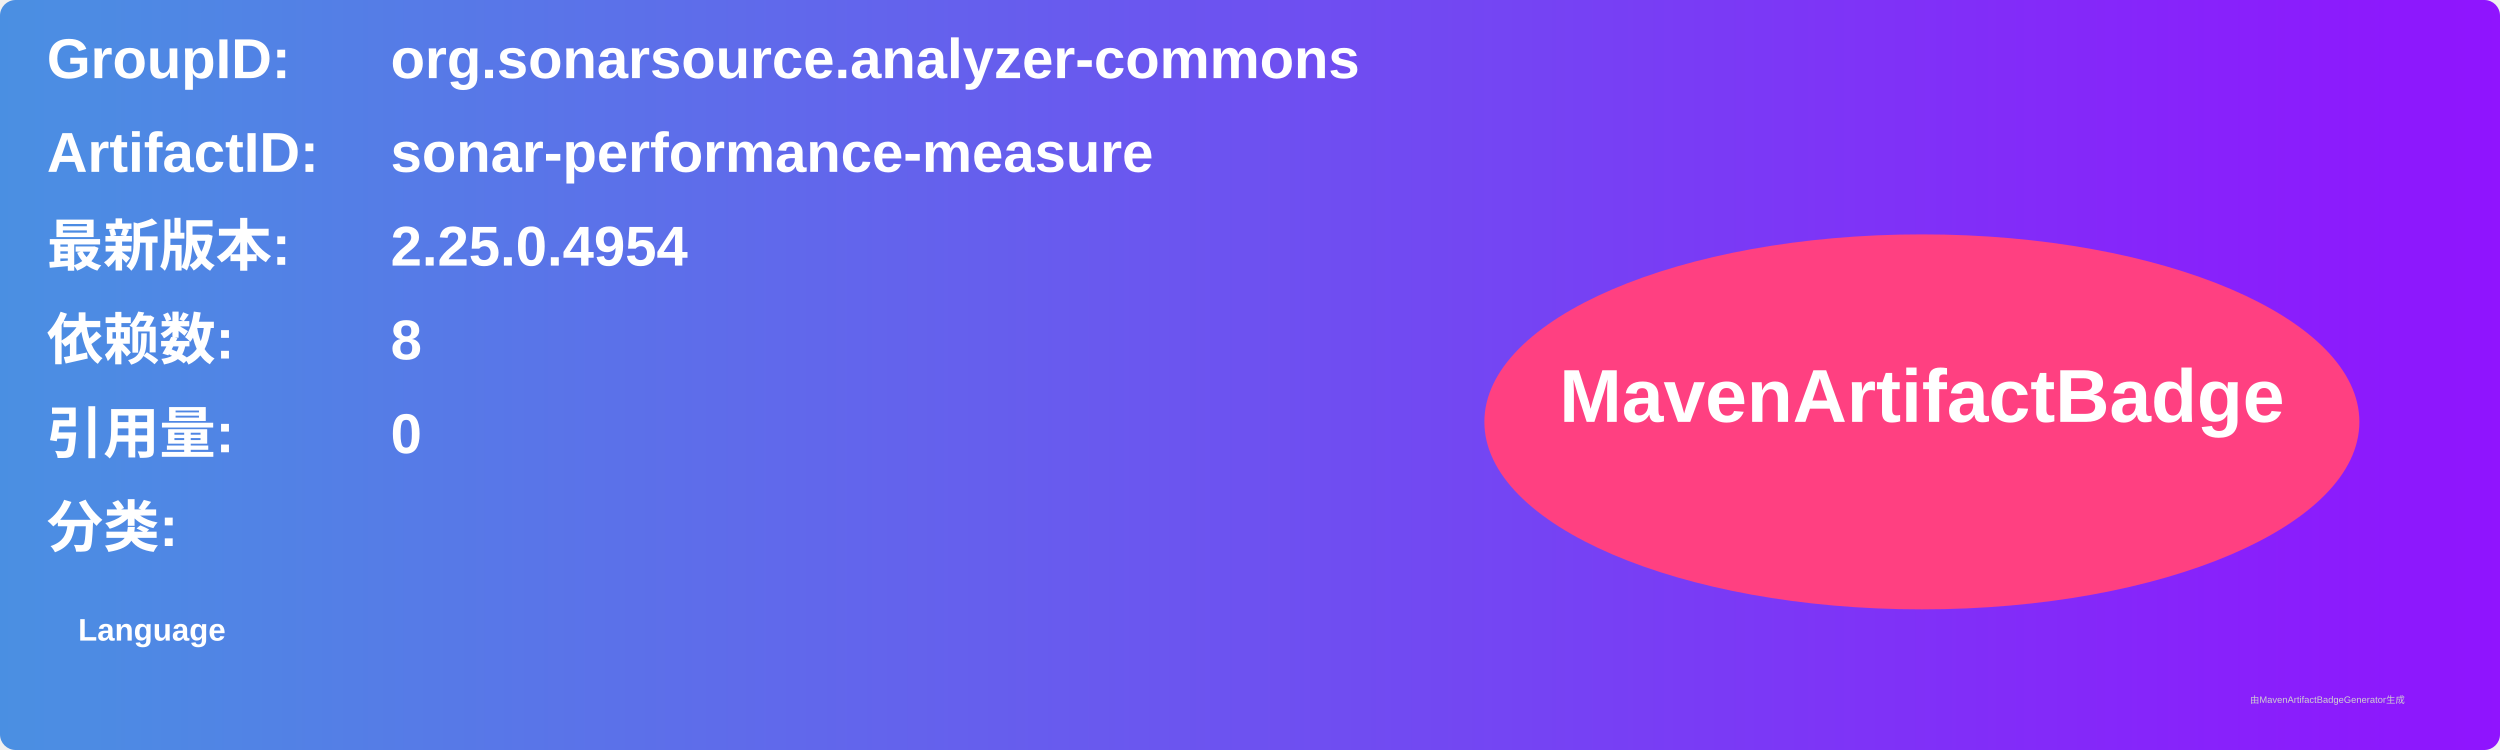
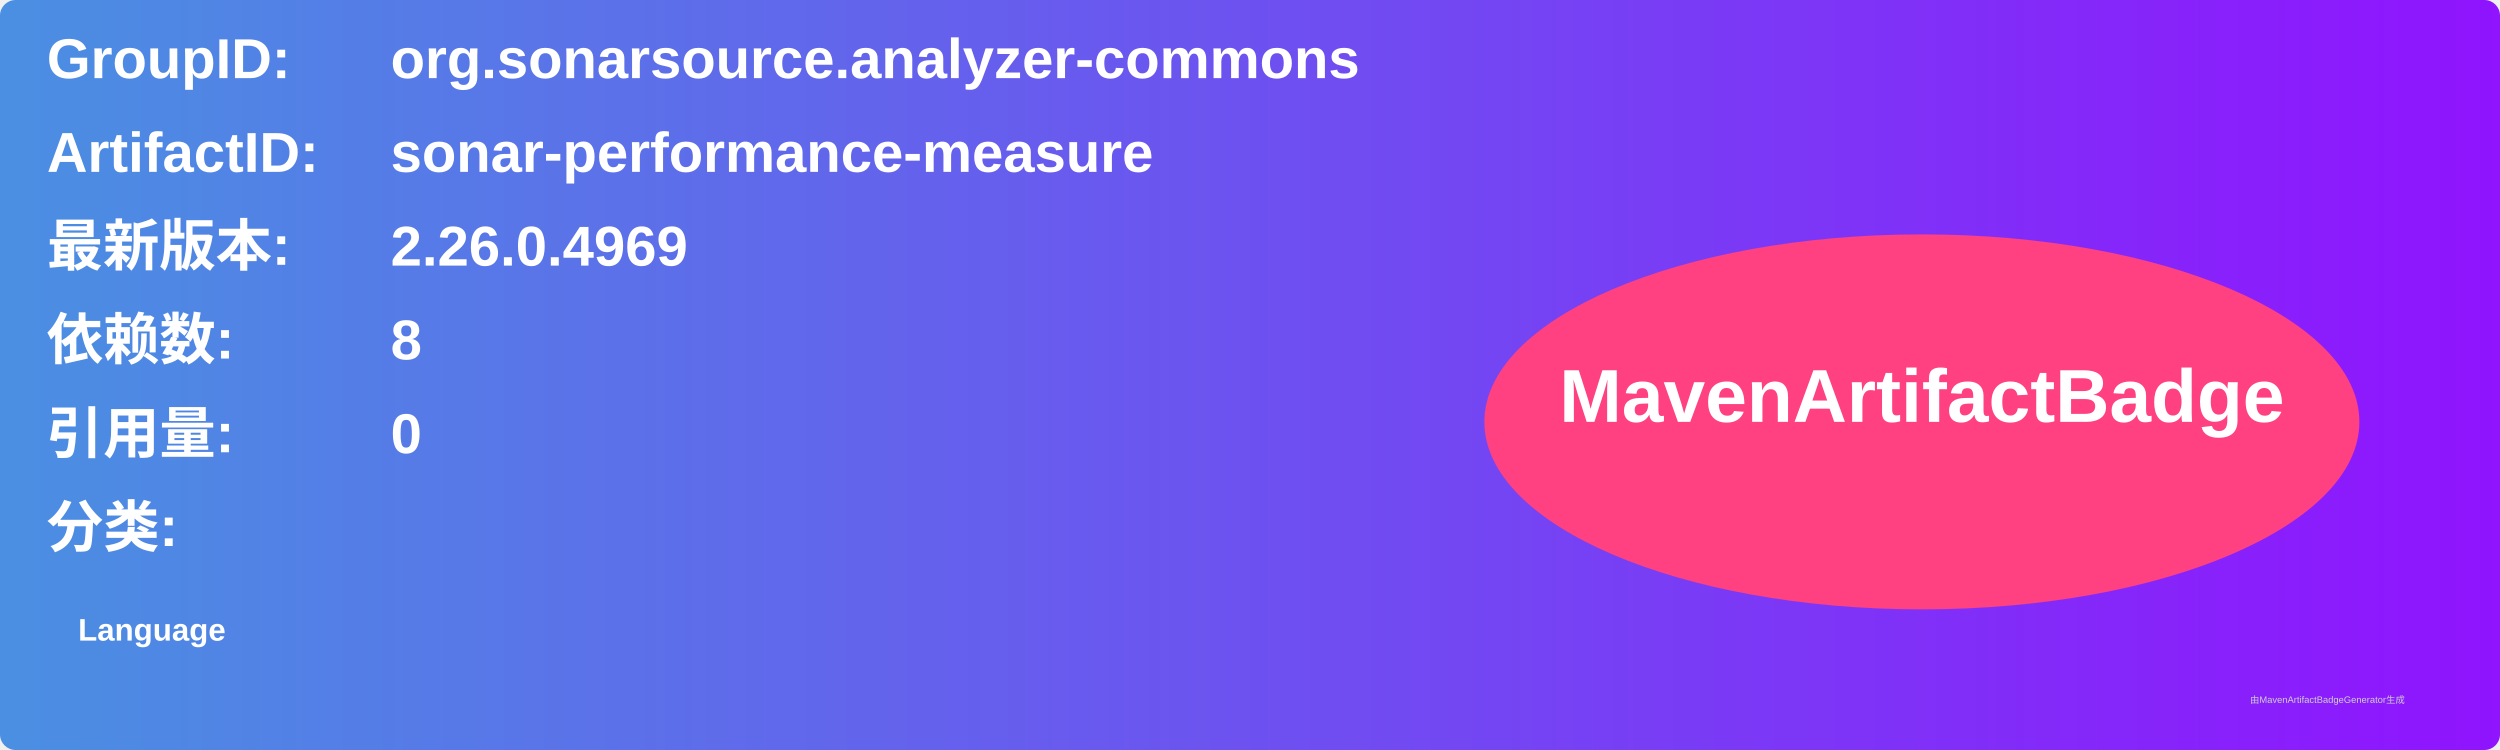
<svg xmlns="http://www.w3.org/2000/svg" width="800" height="240" viewBox="0 0 800 240">
  <linearGradient id="grad" x1="0%" y1="0%" x2="100%" y2="0%">
    <stop offset="0%" stop-color="#4a90e2" />
    <stop offset="100%" stop-color="#9013fe" />
  </linearGradient>
  <rect width="100%" height="100%" rx="5" ry="5" fill="url(#grad)" />
  <g transform="translate(15, 15)">
    <text x="0" y="10" font-family="Arial" font-size="18" fill="white" font-weight="bold" width="260">GroupID:</text>
    <text x="110" y="10" font-family="Arial" font-size="18" fill="white" font-weight="bold" width="460">org.sonarsource.analyzer-commons</text>
    <text x="0" y="40" font-family="Arial" font-size="18" fill="white" font-weight="bold" width="260">ArtifactID:</text>
    <text x="110" y="40" font-family="Arial" font-size="18" fill="white" font-weight="bold" width="460">sonar-performance-measure</text>
    <text x="0" y="70" font-family="Arial" font-size="18" fill="white" font-weight="bold">最新版本:</text>
    <text x="110" y="70" font-family="Arial" font-size="18" fill="white" font-weight="bold">
-       <tspan font-weight="bold">2.25.0.4954</tspan>
+       <tspan font-weight="bold">2.26.0.4969</tspan>
    </text>
    <text x="0" y="100" font-family="Arial" font-size="18" fill="white" font-weight="bold">依赖数: </text>
    <text x="110" y="100" font-family="Arial" font-size="18" fill="white">
      <tspan font-weight="bold">8</tspan>
    </text>
    <text x="0" y="130" font-family="Arial" font-size="18" fill="white" font-weight="bold">引用量: </text>
    <text x="110" y="130" font-family="Arial" font-size="18" fill="white">
      <tspan font-weight="bold">0</tspan>
    </text>
    <text x="0" y="160" font-family="Arial" font-size="18" fill="white" font-weight="bold">分类:</text>
    <text x="10" y="190" font-family="Arial" font-size="10" fill="white">
      <tspan font-weight="bold">Language</tspan>
    </text>
    <ellipse cx="600" cy="120" rx="140" ry="60" fill="#ff4081" />
    <text x="600" y="120" text-anchor="middle" font-family="Arial" font-size="24" fill="white" font-weight="bold">MavenArtifactBadge</text>
  </g>
  <text x="720" y="225" font-family="Arial" font-size="3" fill="#d0d0d0">由MavenArtifactBadgeGenerator生成</text>
</svg>
